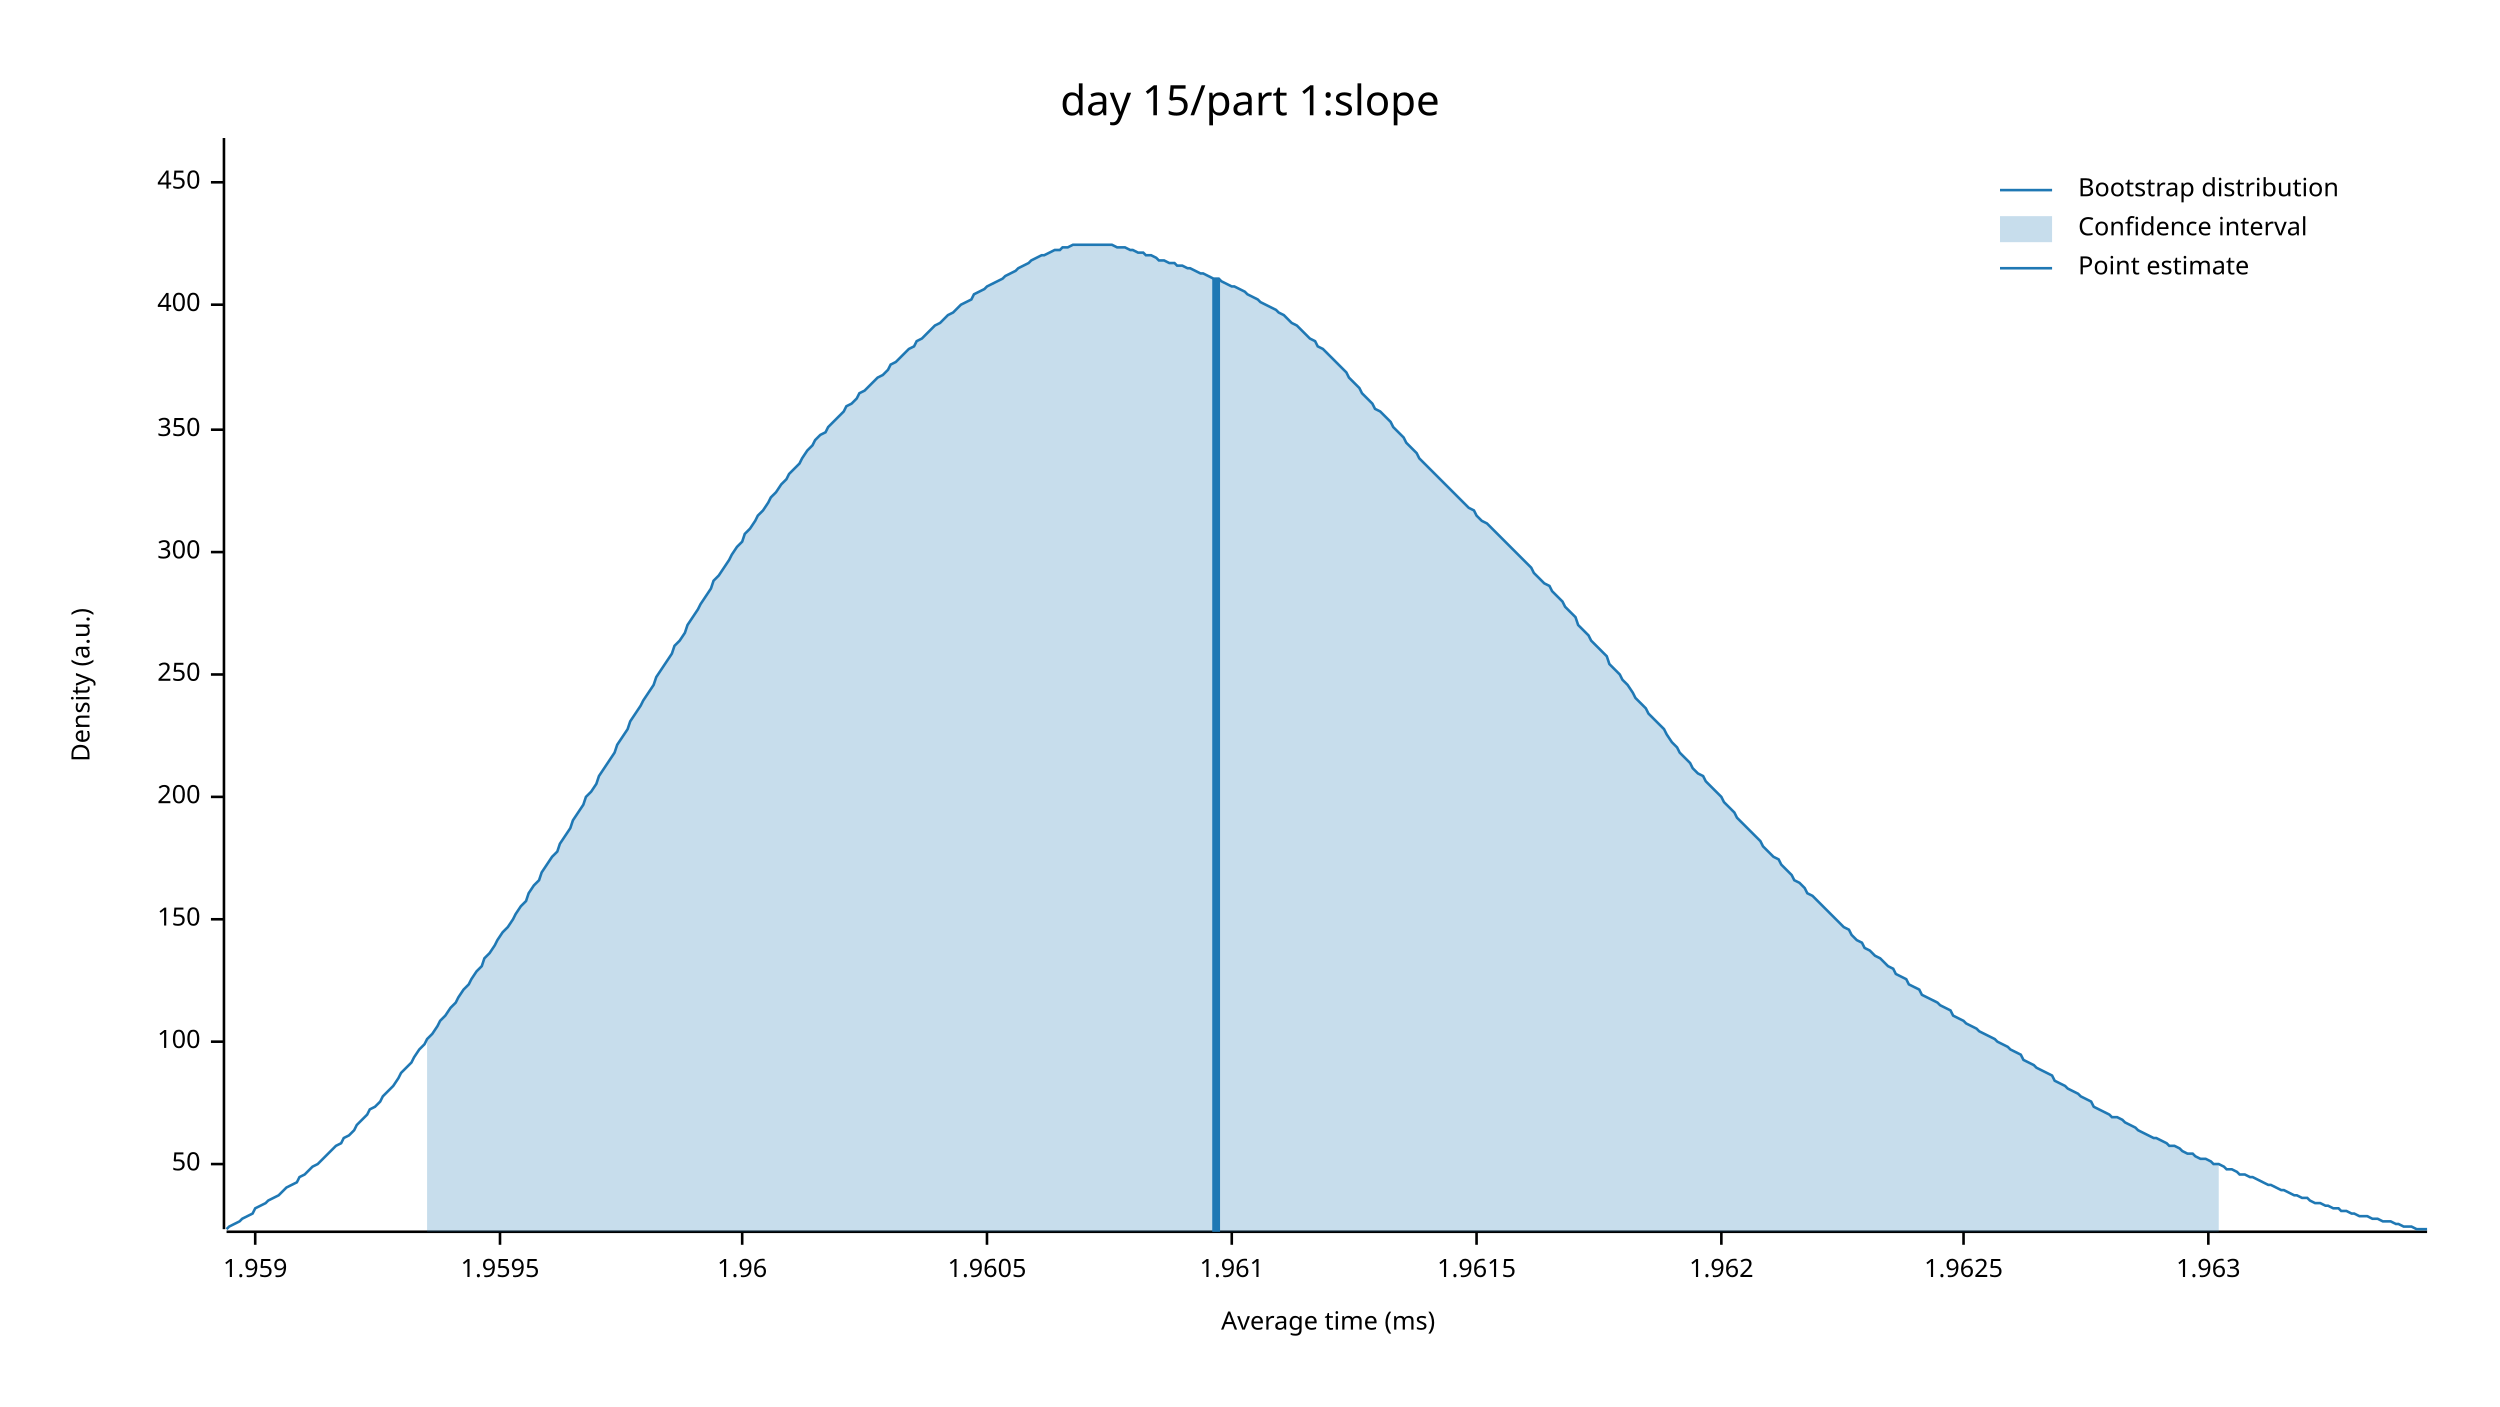
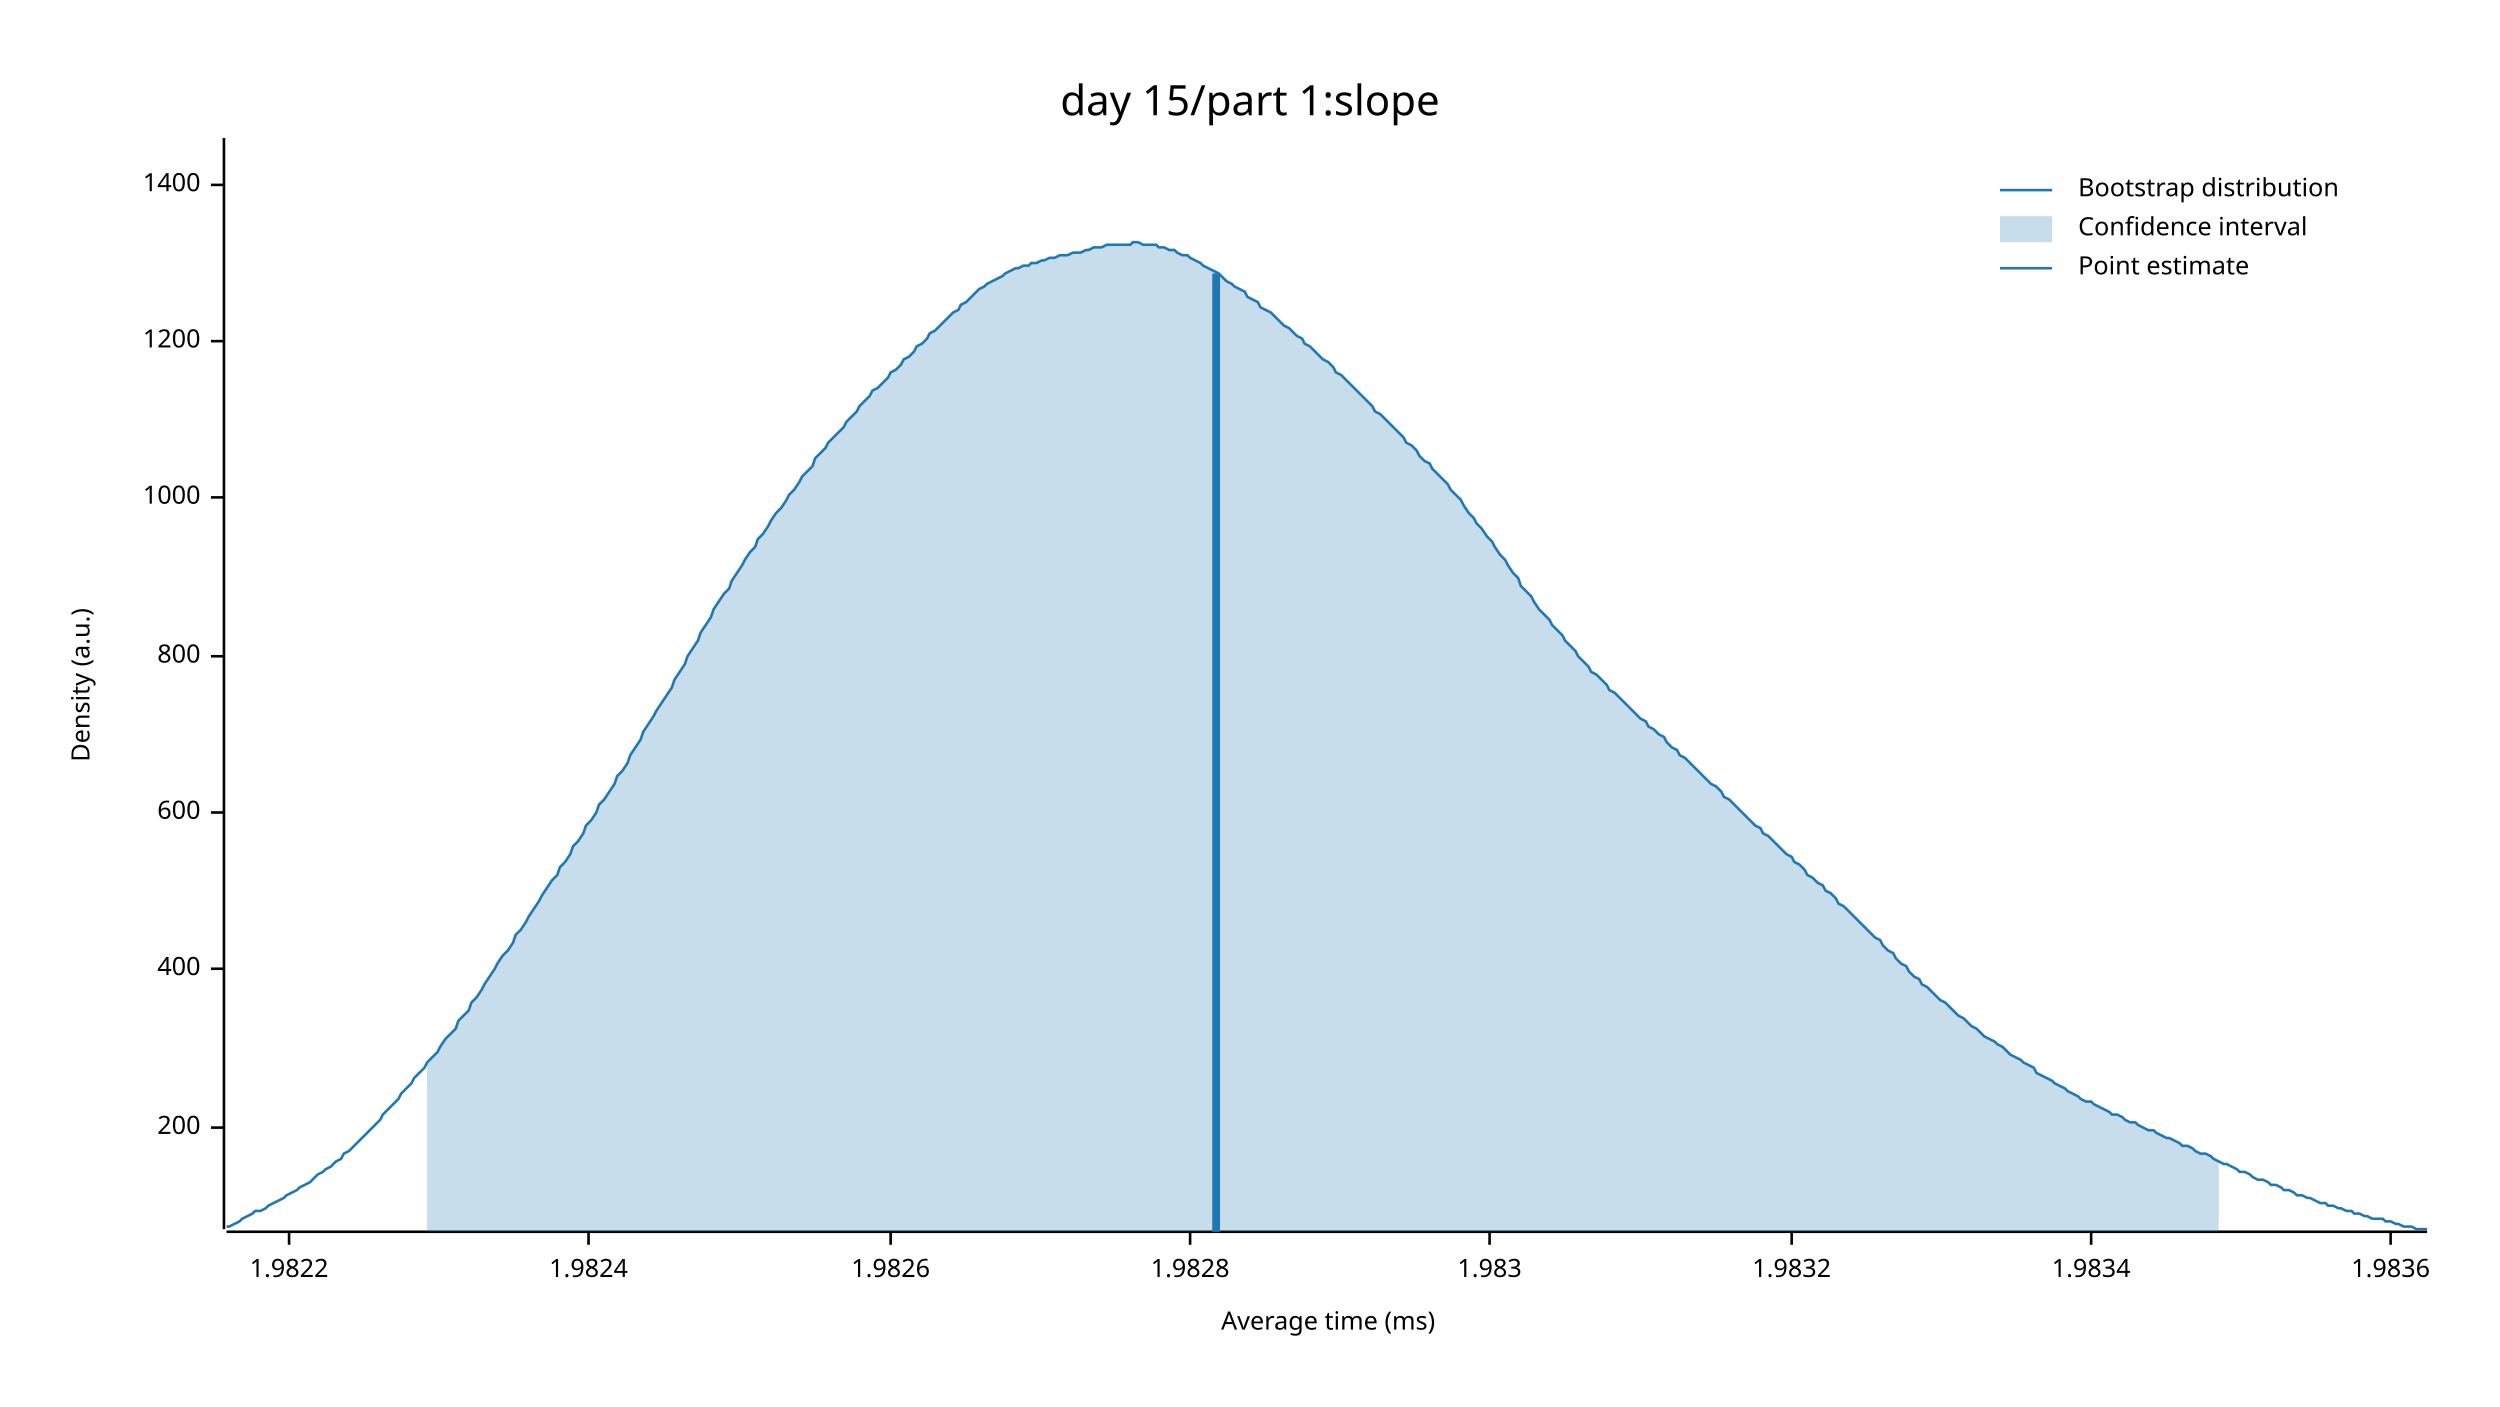
<svg xmlns="http://www.w3.org/2000/svg" width="960" height="540" viewBox="0 0 960 540">
  <text x="480" y="32" dy="0.76em" text-anchor="middle" font-family="sans-serif" font-size="16.129" opacity="1" fill="#000000">
day 15/part 1:slope
</text>
  <text x="27" y="263" dy="0.76em" text-anchor="middle" font-family="sans-serif" font-size="9.677" opacity="1" fill="#000000" transform="rotate(270, 27, 263)">
Density (a.u.)
</text>
  <text x="510" y="513" dy="-0.5ex" text-anchor="middle" font-family="sans-serif" font-size="9.677" opacity="1" fill="#000000">
Average time (ms)
</text>
  <polyline fill="none" opacity="1" stroke="#000000" stroke-width="1" points="86,53 86,472 " />
-   <text x="77" y="447" dy="0.5ex" text-anchor="end" font-family="sans-serif" font-size="9.677" opacity="1" fill="#000000">
- 50
- </text>
-   <polyline fill="none" opacity="1" stroke="#000000" stroke-width="1" points="81,447 86,447 " />
-   <text x="77" y="400" dy="0.5ex" text-anchor="end" font-family="sans-serif" font-size="9.677" opacity="1" fill="#000000">
- 100
- </text>
-   <polyline fill="none" opacity="1" stroke="#000000" stroke-width="1" points="81,400 86,400 " />
-   <text x="77" y="353" dy="0.5ex" text-anchor="end" font-family="sans-serif" font-size="9.677" opacity="1" fill="#000000">
- 150
- </text>
-   <polyline fill="none" opacity="1" stroke="#000000" stroke-width="1" points="81,353 86,353 " />
-   <text x="77" y="306" dy="0.5ex" text-anchor="end" font-family="sans-serif" font-size="9.677" opacity="1" fill="#000000">
+   <text x="77" y="433" dy="0.5ex" text-anchor="end" font-family="sans-serif" font-size="9.677" opacity="1" fill="#000000">
200
</text>
-   <polyline fill="none" opacity="1" stroke="#000000" stroke-width="1" points="81,306 86,306 " />
-   <text x="77" y="259" dy="0.5ex" text-anchor="end" font-family="sans-serif" font-size="9.677" opacity="1" fill="#000000">
- 250
- </text>
-   <polyline fill="none" opacity="1" stroke="#000000" stroke-width="1" points="81,259 86,259 " />
-   <text x="77" y="212" dy="0.5ex" text-anchor="end" font-family="sans-serif" font-size="9.677" opacity="1" fill="#000000">
- 300
- </text>
-   <polyline fill="none" opacity="1" stroke="#000000" stroke-width="1" points="81,212 86,212 " />
-   <text x="77" y="165" dy="0.5ex" text-anchor="end" font-family="sans-serif" font-size="9.677" opacity="1" fill="#000000">
- 350
- </text>
-   <polyline fill="none" opacity="1" stroke="#000000" stroke-width="1" points="81,165 86,165 " />
-   <text x="77" y="117" dy="0.5ex" text-anchor="end" font-family="sans-serif" font-size="9.677" opacity="1" fill="#000000">
+   <polyline fill="none" opacity="1" stroke="#000000" stroke-width="1" points="81,433 86,433 " />
+   <text x="77" y="372" dy="0.5ex" text-anchor="end" font-family="sans-serif" font-size="9.677" opacity="1" fill="#000000">
400
</text>
-   <polyline fill="none" opacity="1" stroke="#000000" stroke-width="1" points="81,117 86,117 " />
-   <text x="77" y="70" dy="0.5ex" text-anchor="end" font-family="sans-serif" font-size="9.677" opacity="1" fill="#000000">
- 450
+   <polyline fill="none" opacity="1" stroke="#000000" stroke-width="1" points="81,372 86,372 " />
+   <text x="77" y="312" dy="0.5ex" text-anchor="end" font-family="sans-serif" font-size="9.677" opacity="1" fill="#000000">
+ 600
</text>
-   <polyline fill="none" opacity="1" stroke="#000000" stroke-width="1" points="81,70 86,70 " />
+   <polyline fill="none" opacity="1" stroke="#000000" stroke-width="1" points="81,312 86,312 " />
+   <text x="77" y="252" dy="0.5ex" text-anchor="end" font-family="sans-serif" font-size="9.677" opacity="1" fill="#000000">
+ 800
+ </text>
+   <polyline fill="none" opacity="1" stroke="#000000" stroke-width="1" points="81,252 86,252 " />
+   <text x="77" y="191" dy="0.5ex" text-anchor="end" font-family="sans-serif" font-size="9.677" opacity="1" fill="#000000">
+ 1000
+ </text>
+   <polyline fill="none" opacity="1" stroke="#000000" stroke-width="1" points="81,191 86,191 " />
+   <text x="77" y="131" dy="0.5ex" text-anchor="end" font-family="sans-serif" font-size="9.677" opacity="1" fill="#000000">
+ 1200
+ </text>
+   <polyline fill="none" opacity="1" stroke="#000000" stroke-width="1" points="81,131 86,131 " />
+   <text x="77" y="71" dy="0.5ex" text-anchor="end" font-family="sans-serif" font-size="9.677" opacity="1" fill="#000000">
+ 1400
+ </text>
+   <polyline fill="none" opacity="1" stroke="#000000" stroke-width="1" points="81,71 86,71 " />
  <polyline fill="none" opacity="1" stroke="#000000" stroke-width="1" points="87,473 932,473 " />
-   <text x="98" y="483" dy="0.76em" text-anchor="middle" font-family="sans-serif" font-size="9.677" opacity="1" fill="#000000">
- 1.959
+   <text x="111" y="483" dy="0.76em" text-anchor="middle" font-family="sans-serif" font-size="9.677" opacity="1" fill="#000000">
+ 1.9822
</text>
-   <polyline fill="none" opacity="1" stroke="#000000" stroke-width="1" points="98,473 98,478 " />
-   <text x="192" y="483" dy="0.76em" text-anchor="middle" font-family="sans-serif" font-size="9.677" opacity="1" fill="#000000">
- 1.9595
+   <polyline fill="none" opacity="1" stroke="#000000" stroke-width="1" points="111,473 111,478 " />
+   <text x="226" y="483" dy="0.76em" text-anchor="middle" font-family="sans-serif" font-size="9.677" opacity="1" fill="#000000">
+ 1.9824
</text>
-   <polyline fill="none" opacity="1" stroke="#000000" stroke-width="1" points="192,473 192,478 " />
-   <text x="285" y="483" dy="0.76em" text-anchor="middle" font-family="sans-serif" font-size="9.677" opacity="1" fill="#000000">
- 1.96
+   <polyline fill="none" opacity="1" stroke="#000000" stroke-width="1" points="226,473 226,478 " />
+   <text x="342" y="483" dy="0.76em" text-anchor="middle" font-family="sans-serif" font-size="9.677" opacity="1" fill="#000000">
+ 1.9826
</text>
-   <polyline fill="none" opacity="1" stroke="#000000" stroke-width="1" points="285,473 285,478 " />
-   <text x="379" y="483" dy="0.76em" text-anchor="middle" font-family="sans-serif" font-size="9.677" opacity="1" fill="#000000">
- 1.9605
+   <polyline fill="none" opacity="1" stroke="#000000" stroke-width="1" points="342,473 342,478 " />
+   <text x="457" y="483" dy="0.76em" text-anchor="middle" font-family="sans-serif" font-size="9.677" opacity="1" fill="#000000">
+ 1.9828
</text>
-   <polyline fill="none" opacity="1" stroke="#000000" stroke-width="1" points="379,473 379,478 " />
-   <text x="473" y="483" dy="0.76em" text-anchor="middle" font-family="sans-serif" font-size="9.677" opacity="1" fill="#000000">
- 1.961
+   <polyline fill="none" opacity="1" stroke="#000000" stroke-width="1" points="457,473 457,478 " />
+   <text x="572" y="483" dy="0.76em" text-anchor="middle" font-family="sans-serif" font-size="9.677" opacity="1" fill="#000000">
+ 1.983
</text>
-   <polyline fill="none" opacity="1" stroke="#000000" stroke-width="1" points="473,473 473,478 " />
-   <text x="567" y="483" dy="0.76em" text-anchor="middle" font-family="sans-serif" font-size="9.677" opacity="1" fill="#000000">
- 1.9615
+   <polyline fill="none" opacity="1" stroke="#000000" stroke-width="1" points="572,473 572,478 " />
+   <text x="688" y="483" dy="0.76em" text-anchor="middle" font-family="sans-serif" font-size="9.677" opacity="1" fill="#000000">
+ 1.9832
</text>
-   <polyline fill="none" opacity="1" stroke="#000000" stroke-width="1" points="567,473 567,478 " />
-   <text x="661" y="483" dy="0.76em" text-anchor="middle" font-family="sans-serif" font-size="9.677" opacity="1" fill="#000000">
- 1.962
+   <polyline fill="none" opacity="1" stroke="#000000" stroke-width="1" points="688,473 688,478 " />
+   <text x="803" y="483" dy="0.76em" text-anchor="middle" font-family="sans-serif" font-size="9.677" opacity="1" fill="#000000">
+ 1.9834
</text>
-   <polyline fill="none" opacity="1" stroke="#000000" stroke-width="1" points="661,473 661,478 " />
-   <text x="754" y="483" dy="0.76em" text-anchor="middle" font-family="sans-serif" font-size="9.677" opacity="1" fill="#000000">
- 1.9625
+   <polyline fill="none" opacity="1" stroke="#000000" stroke-width="1" points="803,473 803,478 " />
+   <text x="918" y="483" dy="0.76em" text-anchor="middle" font-family="sans-serif" font-size="9.677" opacity="1" fill="#000000">
+ 1.9836
</text>
-   <polyline fill="none" opacity="1" stroke="#000000" stroke-width="1" points="754,473 754,478 " />
-   <text x="848" y="483" dy="0.76em" text-anchor="middle" font-family="sans-serif" font-size="9.677" opacity="1" fill="#000000">
- 1.963
- </text>
-   <polyline fill="none" opacity="1" stroke="#000000" stroke-width="1" points="848,473 848,478 " />
-   <polyline fill="none" opacity="1" stroke="#1F78B4" stroke-width="1" points="87,472 88,471 90,470 92,469 93,468 95,467 97,466 98,464 100,463 102,462 103,461 105,460 107,459 109,457 110,456 112,455 114,454 115,452 117,451 119,449 120,448 122,447 124,445 125,444 127,442 129,440 131,439 132,437 134,436 136,434 137,432 139,430 141,428 142,426 144,425 146,423 147,421 149,419 151,417 153,414 154,412 156,410 158,408 159,406 161,403 163,401 164,399 166,397 168,394 169,392 171,390 173,387 175,385 176,383 178,380 180,378 181,376 183,373 185,371 186,368 188,366 190,363 191,361 193,358 195,356 197,353 198,351 200,348 202,346 203,343 205,340 207,338 208,335 210,332 212,329 214,327 215,324 217,321 219,318 220,315 222,312 224,309 225,306 227,304 229,301 230,298 232,295 234,292 236,289 237,286 239,283 241,280 242,277 244,274 246,271 247,269 249,266 251,263 252,260 254,257 256,254 258,251 259,248 261,246 263,243 264,240 266,237 268,234 269,232 271,229 273,226 274,223 276,221 278,218 280,215 281,213 283,210 285,208 286,205 288,203 290,200 291,198 293,196 295,193 296,191 298,189 300,186 302,184 303,182 305,180 307,178 308,176 310,173 312,171 313,169 315,167 317,166 318,164 320,162 322,160 324,158 325,156 327,155 329,153 330,151 332,150 334,148 335,147 337,145 339,144 341,142 342,140 344,139 346,137 347,136 349,134 351,133 352,131 354,130 356,128 357,127 359,125 361,124 363,122 364,121 366,120 368,118 369,117 371,116 373,115 374,113 376,112 378,111 379,110 381,109 383,108 385,107 386,106 388,105 390,104 391,103 393,102 395,101 396,100 398,99 400,98 401,98 403,97 405,96 407,96 408,95 410,95 412,94 413,94 415,94 417,94 418,94 420,94 422,94 423,94 425,94 427,94 429,95 430,95 432,95 434,96 435,96 437,97 439,97 440,98 442,98 444,99 445,100 447,100 449,101 451,101 452,102 454,102 456,103 457,103 459,104 461,105 462,105 464,106 466,107 468,107 469,108 471,109 473,110 474,110 476,111 478,112 479,113 481,114 483,115 484,116 486,117 488,118 490,119 491,120 493,121 495,123 496,124 498,125 500,127 501,128 503,130 505,131 506,133 508,134 510,136 512,138 513,139 515,141 517,143 518,145 520,147 522,149 523,151 525,153 527,155 528,157 530,158 532,160 534,162 535,164 537,166 539,168 540,170 542,172 544,174 545,176 547,178 549,180 550,181 552,183 554,185 556,187 557,188 559,190 561,192 562,193 564,195 566,196 567,198 569,200 571,201 573,203 574,204 576,206 578,208 579,209 581,211 583,213 584,214 586,216 588,218 589,220 591,222 593,224 595,225 596,227 598,229 600,231 601,233 603,235 605,237 606,240 608,242 610,244 611,246 613,248 615,250 617,252 618,255 620,257 622,259 623,261 625,263 627,266 628,268 630,270 632,272 633,274 635,276 637,278 639,280 640,282 642,285 644,287 645,289 647,291 649,293 650,295 652,297 654,298 655,300 657,302 659,304 661,306 662,308 664,310 666,312 667,314 669,316 671,318 672,319 674,321 676,323 677,325 679,327 681,329 683,330 684,332 686,334 688,336 689,338 691,339 693,341 694,343 696,344 698,346 700,348 701,349 703,351 705,353 706,354 708,356 710,357 711,359 713,361 715,362 716,364 718,365 720,367 722,368 723,369 725,371 727,372 728,374 730,375 732,376 733,378 735,379 737,380 738,382 740,383 742,384 744,385 745,386 747,387 749,388 750,390 752,391 754,392 755,393 757,394 759,395 760,396 762,397 764,398 766,399 767,400 769,401 771,402 772,403 774,404 776,405 777,407 779,408 781,409 782,410 784,411 786,412 788,413 789,415 791,416 793,417 794,418 796,419 798,420 799,421 801,422 803,423 804,425 806,426 808,427 810,428 811,429 813,429 815,430 816,431 818,432 820,433 821,434 823,435 825,436 827,437 828,437 830,438 832,439 833,440 835,440 837,441 838,442 840,443 842,443 843,444 845,445 847,445 849,446 850,447 852,447 854,448 855,449 857,449 859,450 860,451 862,451 864,452 865,452 867,453 869,454 871,455 872,455 874,456 876,457 877,457 879,458 881,459 882,459 884,460 886,460 887,461 889,462 891,462 893,463 894,463 896,464 898,464 899,465 901,465 903,466 904,466 906,467 908,467 909,467 911,468 913,468 915,469 916,469 918,469 920,470 921,470 923,471 925,471 926,471 928,472 930,472 932,472 " />
-   <polygon opacity="0.25" fill="#1F78B4" points="164,399 166,397 168,394 169,392 171,390 173,387 175,385 176,383 178,380 180,378 181,376 183,373 185,371 186,368 188,366 190,363 191,361 193,358 195,356 197,353 198,351 200,348 202,346 203,343 205,340 207,338 208,335 210,332 212,329 214,327 215,324 217,321 219,318 220,315 222,312 224,309 225,306 227,304 229,301 230,298 232,295 234,292 236,289 237,286 239,283 241,280 242,277 244,274 246,271 247,269 249,266 251,263 252,260 254,257 256,254 258,251 259,248 261,246 263,243 264,240 266,237 268,234 269,232 271,229 273,226 274,223 276,221 278,218 280,215 281,213 283,210 285,208 286,205 288,203 290,200 291,198 293,196 295,193 296,191 298,189 300,186 302,184 303,182 305,180 307,178 308,176 310,173 312,171 313,169 315,167 317,166 318,164 320,162 322,160 324,158 325,156 327,155 329,153 330,151 332,150 334,148 335,147 337,145 339,144 341,142 342,140 344,139 346,137 347,136 349,134 351,133 352,131 354,130 356,128 357,127 359,125 361,124 363,122 364,121 366,120 368,118 369,117 371,116 373,115 374,113 376,112 378,111 379,110 381,109 383,108 385,107 386,106 388,105 390,104 391,103 393,102 395,101 396,100 398,99 400,98 401,98 403,97 405,96 407,96 408,95 410,95 412,94 413,94 415,94 417,94 418,94 420,94 422,94 423,94 425,94 427,94 429,95 430,95 432,95 434,96 435,96 437,97 439,97 440,98 442,98 444,99 445,100 447,100 449,101 451,101 452,102 454,102 456,103 457,103 459,104 461,105 462,105 464,106 466,107 468,107 469,108 471,109 473,110 474,110 476,111 478,112 479,113 481,114 483,115 484,116 486,117 488,118 490,119 491,120 493,121 495,123 496,124 498,125 500,127 501,128 503,130 505,131 506,133 508,134 510,136 512,138 513,139 515,141 517,143 518,145 520,147 522,149 523,151 525,153 527,155 528,157 530,158 532,160 534,162 535,164 537,166 539,168 540,170 542,172 544,174 545,176 547,178 549,180 550,181 552,183 554,185 556,187 557,188 559,190 561,192 562,193 564,195 566,196 567,198 569,200 571,201 573,203 574,204 576,206 578,208 579,209 581,211 583,213 584,214 586,216 588,218 589,220 591,222 593,224 595,225 596,227 598,229 600,231 601,233 603,235 605,237 606,240 608,242 610,244 611,246 613,248 615,250 617,252 618,255 620,257 622,259 623,261 625,263 627,266 628,268 630,270 632,272 633,274 635,276 637,278 639,280 640,282 642,285 644,287 645,289 647,291 649,293 650,295 652,297 654,298 655,300 657,302 659,304 661,306 662,308 664,310 666,312 667,314 669,316 671,318 672,319 674,321 676,323 677,325 679,327 681,329 683,330 684,332 686,334 688,336 689,338 691,339 693,341 694,343 696,344 698,346 700,348 701,349 703,351 705,353 706,354 708,356 710,357 711,359 713,361 715,362 716,364 718,365 720,367 722,368 723,369 725,371 727,372 728,374 730,375 732,376 733,378 735,379 737,380 738,382 740,383 742,384 744,385 745,386 747,387 749,388 750,390 752,391 754,392 755,393 757,394 759,395 760,396 762,397 764,398 766,399 767,400 769,401 771,402 772,403 774,404 776,405 777,407 779,408 781,409 782,410 784,411 786,412 788,413 789,415 791,416 793,417 794,418 796,419 798,420 799,421 801,422 803,423 804,425 806,426 808,427 810,428 811,429 813,429 815,430 816,431 818,432 820,433 821,434 823,435 825,436 827,437 828,437 830,438 832,439 833,440 835,440 837,441 838,442 840,443 842,443 843,444 845,445 847,445 849,446 850,447 852,447 852,473 164,473 " />
-   <polyline fill="none" opacity="1" stroke="#1F78B4" stroke-width="3" points="467,473 467,107 " />
+   <polyline fill="none" opacity="1" stroke="#000000" stroke-width="1" points="918,473 918,478 " />
+   <polyline fill="none" opacity="1" stroke="#1F78B4" stroke-width="1" points="87,471 88,471 90,470 92,469 93,468 95,467 97,466 98,465 100,465 102,464 103,463 105,462 107,461 109,460 110,459 112,458 114,457 115,456 117,455 119,454 120,453 122,451 124,450 125,449 127,448 129,446 131,445 132,443 134,442 136,440 137,439 139,437 141,435 142,434 144,432 146,430 147,428 149,426 151,424 153,422 154,420 156,418 158,416 159,414 161,412 163,410 164,408 166,406 168,404 169,402 171,399 173,397 175,395 176,392 178,390 180,388 181,385 183,383 185,380 186,378 188,375 190,372 191,370 193,367 195,365 197,362 198,359 200,357 202,354 203,352 205,349 207,346 208,344 210,341 212,338 214,336 215,333 217,331 219,328 220,325 222,323 224,320 225,317 227,315 229,312 230,309 232,307 234,304 236,301 237,298 239,296 241,293 242,290 244,287 246,284 247,281 249,278 251,275 252,273 254,270 256,267 258,264 259,261 261,258 263,255 264,252 266,249 268,246 269,243 271,240 273,237 274,234 276,231 278,228 280,226 281,223 283,220 285,217 286,215 288,212 290,210 291,207 293,205 295,202 296,200 298,197 300,195 302,192 303,190 305,188 307,185 308,183 310,181 312,179 313,176 315,174 317,172 318,170 320,168 322,166 324,164 325,162 327,160 329,158 330,156 332,154 334,152 335,150 337,149 339,147 341,145 342,143 344,142 346,140 347,138 349,137 351,135 352,133 354,132 356,130 357,128 359,127 361,125 363,123 364,122 366,120 368,119 369,117 371,116 373,114 374,113 376,111 378,110 379,109 381,108 383,107 385,106 386,105 388,104 390,103 391,103 393,102 395,102 396,101 398,101 400,100 401,100 403,99 405,99 407,98 408,98 410,98 412,97 413,97 415,97 417,96 418,96 420,95 422,95 423,95 425,94 427,94 429,94 430,94 432,94 434,94 435,93 437,93 439,94 440,94 442,94 444,94 445,95 447,95 449,96 451,96 452,97 454,98 456,98 457,99 459,100 461,101 462,102 464,103 466,104 468,105 469,106 471,108 473,109 474,110 476,111 478,112 479,114 481,115 483,116 484,118 486,119 488,120 490,122 491,123 493,125 495,126 496,127 498,129 500,130 501,132 503,133 505,135 506,136 508,138 510,139 512,141 513,143 515,144 517,146 518,147 520,149 522,151 523,152 525,154 527,156 528,158 530,159 532,161 534,163 535,164 537,166 539,168 540,170 542,171 544,173 545,175 547,177 549,178 550,180 552,182 554,184 556,186 557,188 559,190 561,192 562,194 564,197 566,199 567,201 569,203 571,206 573,208 574,210 576,213 578,215 579,217 581,220 583,222 584,225 586,227 588,229 589,231 591,234 593,236 595,238 596,240 598,242 600,244 601,246 603,248 605,250 606,252 608,254 610,256 611,258 613,259 615,261 617,263 618,265 620,266 622,268 623,269 625,271 627,273 628,274 630,276 632,277 633,279 635,280 637,282 639,283 640,285 642,287 644,288 645,290 647,291 649,293 650,294 652,296 654,298 655,299 657,301 659,302 661,304 662,306 664,307 666,309 667,310 669,312 671,314 672,315 674,317 676,318 677,320 679,321 681,323 683,325 684,326 686,328 688,329 689,331 691,332 693,334 694,336 696,337 698,339 700,340 701,342 703,343 705,345 706,347 708,348 710,350 711,351 713,353 715,355 716,356 718,358 720,360 722,361 723,363 725,365 727,366 728,368 730,370 732,371 733,373 735,375 737,376 738,378 740,379 742,381 744,383 745,384 747,385 749,387 750,388 752,390 754,391 755,392 757,394 759,395 760,396 762,398 764,399 766,400 767,401 769,402 771,404 772,405 774,406 776,407 777,408 779,409 781,410 782,412 784,413 786,414 788,415 789,416 791,417 793,418 794,419 796,420 798,421 799,422 801,423 803,423 804,424 806,425 808,426 810,427 811,428 813,428 815,429 816,430 818,431 820,431 821,432 823,433 825,434 827,434 828,435 830,436 832,437 833,437 835,438 837,439 838,440 840,440 842,441 843,442 845,443 847,443 849,444 850,445 852,446 854,447 855,447 857,448 859,449 860,450 862,450 864,451 865,452 867,453 869,453 871,454 872,455 874,455 876,456 877,457 879,457 881,458 882,459 884,459 886,460 887,460 889,461 891,462 893,462 894,463 896,463 898,464 899,464 901,465 903,465 904,466 906,466 908,467 909,467 911,468 913,468 915,468 916,469 918,469 920,470 921,470 923,471 925,471 926,471 928,472 930,472 932,472 " />
+   <polygon opacity="0.25" fill="#1F78B4" points="164,408 166,406 168,404 169,402 171,399 173,397 175,395 176,392 178,390 180,388 181,385 183,383 185,380 186,378 188,375 190,372 191,370 193,367 195,365 197,362 198,359 200,357 202,354 203,352 205,349 207,346 208,344 210,341 212,338 214,336 215,333 217,331 219,328 220,325 222,323 224,320 225,317 227,315 229,312 230,309 232,307 234,304 236,301 237,298 239,296 241,293 242,290 244,287 246,284 247,281 249,278 251,275 252,273 254,270 256,267 258,264 259,261 261,258 263,255 264,252 266,249 268,246 269,243 271,240 273,237 274,234 276,231 278,228 280,226 281,223 283,220 285,217 286,215 288,212 290,210 291,207 293,205 295,202 296,200 298,197 300,195 302,192 303,190 305,188 307,185 308,183 310,181 312,179 313,176 315,174 317,172 318,170 320,168 322,166 324,164 325,162 327,160 329,158 330,156 332,154 334,152 335,150 337,149 339,147 341,145 342,143 344,142 346,140 347,138 349,137 351,135 352,133 354,132 356,130 357,128 359,127 361,125 363,123 364,122 366,120 368,119 369,117 371,116 373,114 374,113 376,111 378,110 379,109 381,108 383,107 385,106 386,105 388,104 390,103 391,103 393,102 395,102 396,101 398,101 400,100 401,100 403,99 405,99 407,98 408,98 410,98 412,97 413,97 415,97 417,96 418,96 420,95 422,95 423,95 425,94 427,94 429,94 430,94 432,94 434,94 435,93 437,93 439,94 440,94 442,94 444,94 445,95 447,95 449,96 451,96 452,97 454,98 456,98 457,99 459,100 461,101 462,102 464,103 466,104 468,105 469,106 471,108 473,109 474,110 476,111 478,112 479,114 481,115 483,116 484,118 486,119 488,120 490,122 491,123 493,125 495,126 496,127 498,129 500,130 501,132 503,133 505,135 506,136 508,138 510,139 512,141 513,143 515,144 517,146 518,147 520,149 522,151 523,152 525,154 527,156 528,158 530,159 532,161 534,163 535,164 537,166 539,168 540,170 542,171 544,173 545,175 547,177 549,178 550,180 552,182 554,184 556,186 557,188 559,190 561,192 562,194 564,197 566,199 567,201 569,203 571,206 573,208 574,210 576,213 578,215 579,217 581,220 583,222 584,225 586,227 588,229 589,231 591,234 593,236 595,238 596,240 598,242 600,244 601,246 603,248 605,250 606,252 608,254 610,256 611,258 613,259 615,261 617,263 618,265 620,266 622,268 623,269 625,271 627,273 628,274 630,276 632,277 633,279 635,280 637,282 639,283 640,285 642,287 644,288 645,290 647,291 649,293 650,294 652,296 654,298 655,299 657,301 659,302 661,304 662,306 664,307 666,309 667,310 669,312 671,314 672,315 674,317 676,318 677,320 679,321 681,323 683,325 684,326 686,328 688,329 689,331 691,332 693,334 694,336 696,337 698,339 700,340 701,342 703,343 705,345 706,347 708,348 710,350 711,351 713,353 715,355 716,356 718,358 720,360 722,361 723,363 725,365 727,366 728,368 730,370 732,371 733,373 735,375 737,376 738,378 740,379 742,381 744,383 745,384 747,385 749,387 750,388 752,390 754,391 755,392 757,394 759,395 760,396 762,398 764,399 766,400 767,401 769,402 771,404 772,405 774,406 776,407 777,408 779,409 781,410 782,412 784,413 786,414 788,415 789,416 791,417 793,418 794,419 796,420 798,421 799,422 801,423 803,423 804,424 806,425 808,426 810,427 811,428 813,428 815,429 816,430 818,431 820,431 821,432 823,433 825,434 827,434 828,435 830,436 832,437 833,437 835,438 837,439 838,440 840,440 842,441 843,442 845,443 847,443 849,444 850,445 852,446 852,473 164,473 " />
+   <polyline fill="none" opacity="1" stroke="#1F78B4" stroke-width="3" points="467,473 467,105 " />
  <text x="798" y="68" dy="0.76em" text-anchor="start" font-family="sans-serif" font-size="9.677" opacity="1" fill="#000000">
Bootstrap distribution
</text>
  <text x="798" y="83" dy="0.76em" text-anchor="start" font-family="sans-serif" font-size="9.677" opacity="1" fill="#000000">
Confidence interval
</text>
  <text x="798" y="98" dy="0.76em" text-anchor="start" font-family="sans-serif" font-size="9.677" opacity="1" fill="#000000">
Point estimate
</text>
  <polyline fill="none" opacity="1" stroke="#1F78B4" stroke-width="1" points="768,73 788,73 " />
  <rect x="768" y="83" width="20" height="10" opacity="0.25" fill="#1F78B4" stroke="none" />
  <polyline fill="none" opacity="1" stroke="#1F78B4" stroke-width="1" points="768,103 788,103 " />
</svg>
